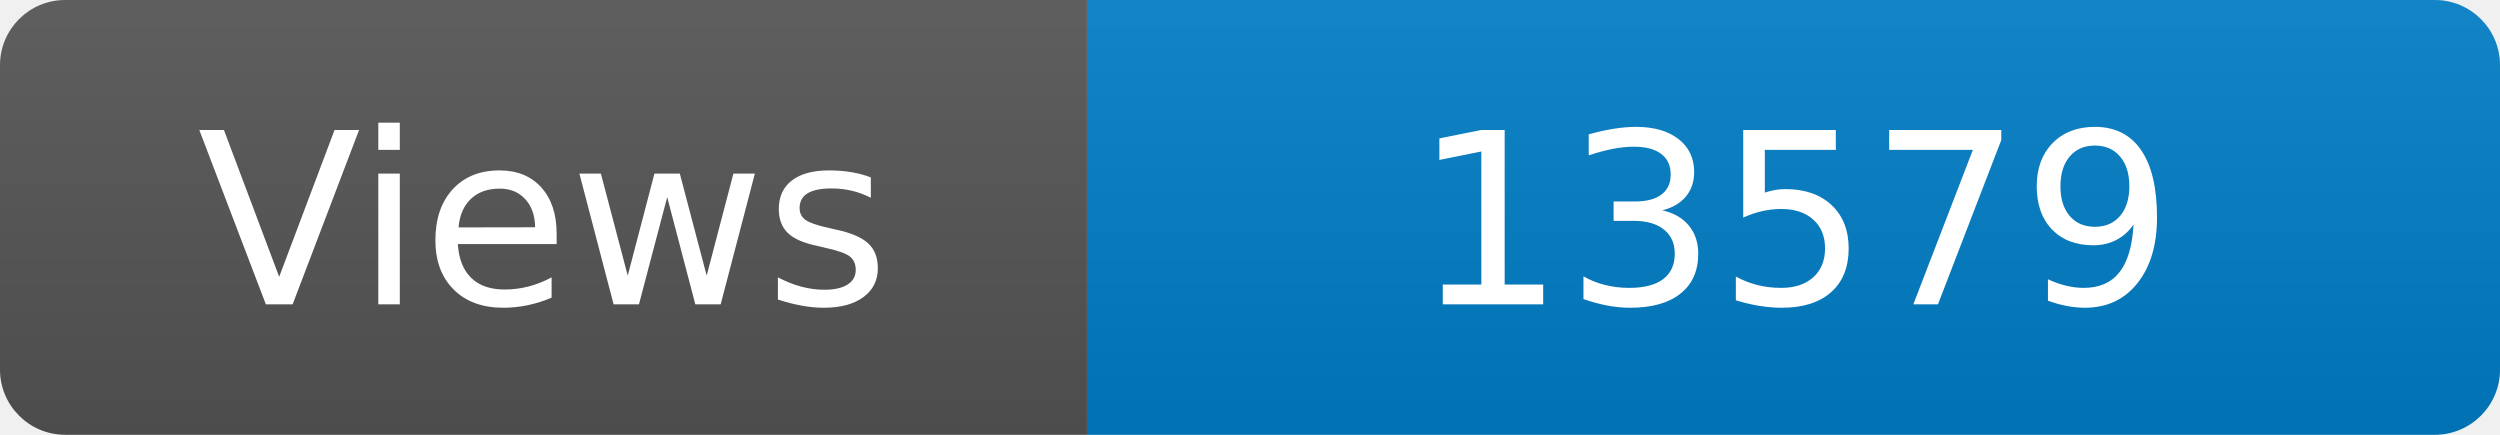
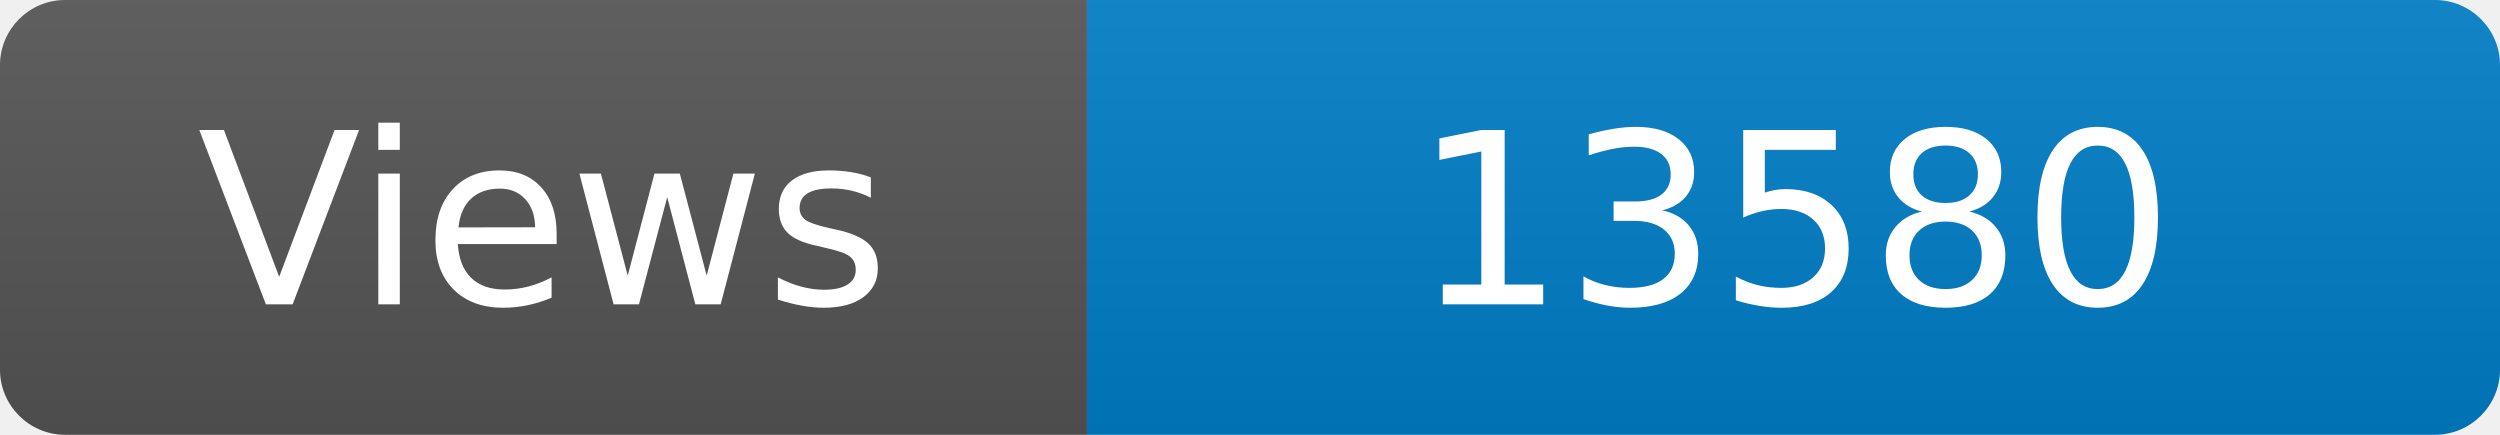
<svg xmlns="http://www.w3.org/2000/svg" width="115" height="20" role="img" aria-label="Maintained?: yes">
  <linearGradient id="s" x2="0" y2="100%">
    <stop offset="0" stop-color="#bbb" stop-opacity=".1" />
    <stop offset="1" stop-opacity=".1" />
  </linearGradient>
  <clipPath id="r">
    <rect width="115" height="20" rx="3" fill="#fff" />
  </clipPath>
  <g clip-path="url(#r)">
    <rect width="50" height="20" fill="#555" />
    <rect x="50" width="160" height="20" fill="#007ec6" />
    <rect width="115" height="20" fill="url(#s)" />
  </g>
  <g fill="#fff" text-anchor="middle" font-family="Verdana,Geneva,DejaVu Sans,sans-serif" font-size="110">
    <text x="250" y="140" transform="scale(.1)" fill="#fff">Views</text>
-     <text x="825" y="140" transform="scale(.1)" fill="#fff">13579</text>
+     <text x="825" y="140" transform="scale(.1)" fill="#fff">13580</text>
  </g>
</svg>
